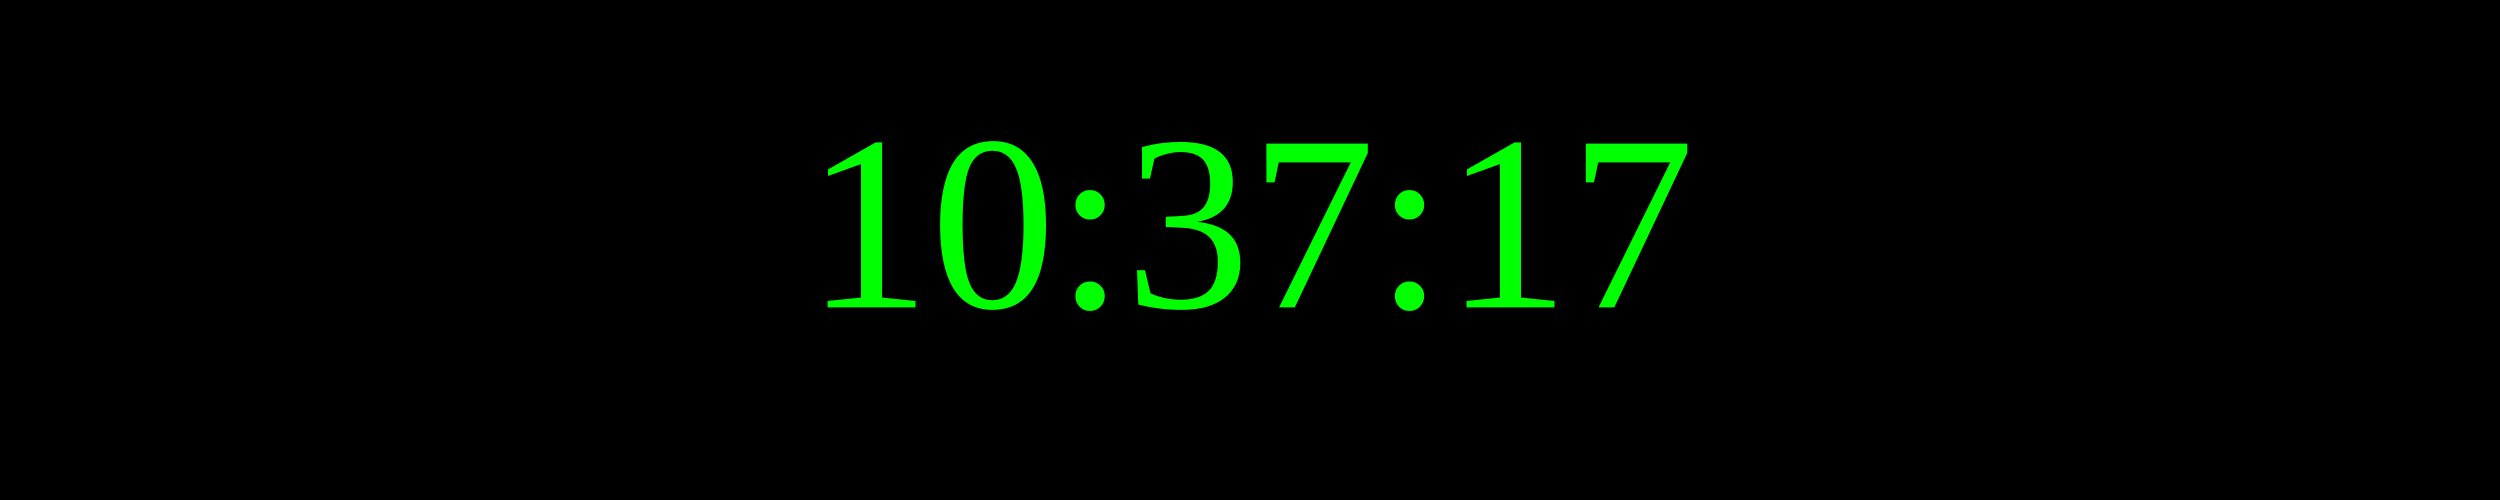
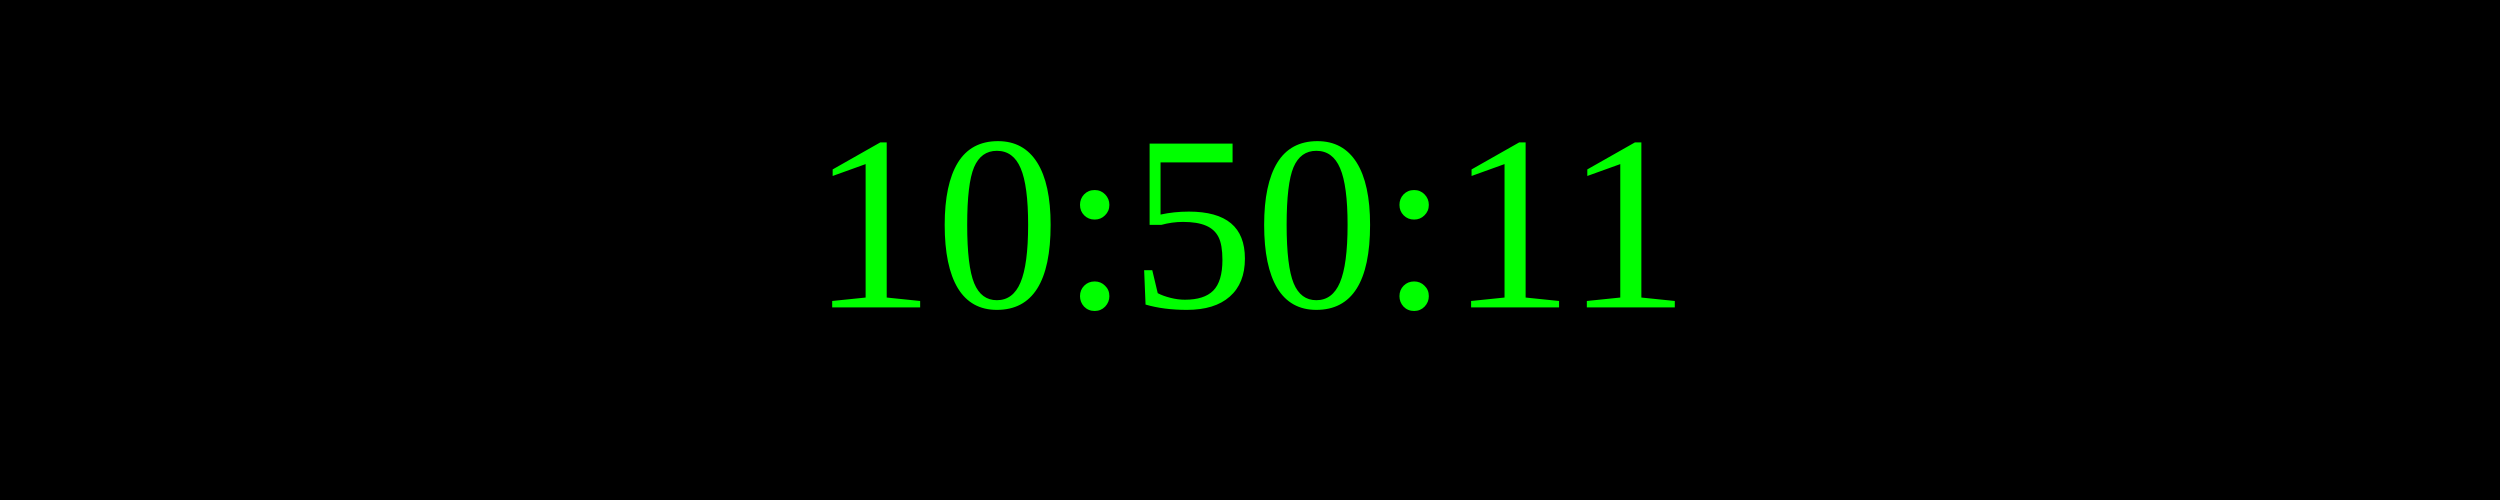
<svg xmlns="http://www.w3.org/2000/svg" width="250" height="50">
  <rect width="100%" height="100%" fill="black" />
  <text x="50%" y="50%" font-size="25" fill="lime" text-anchor="middle" dominant-baseline="middle">
- 10:37:17
+ 10:50:11
</text>
</svg>
